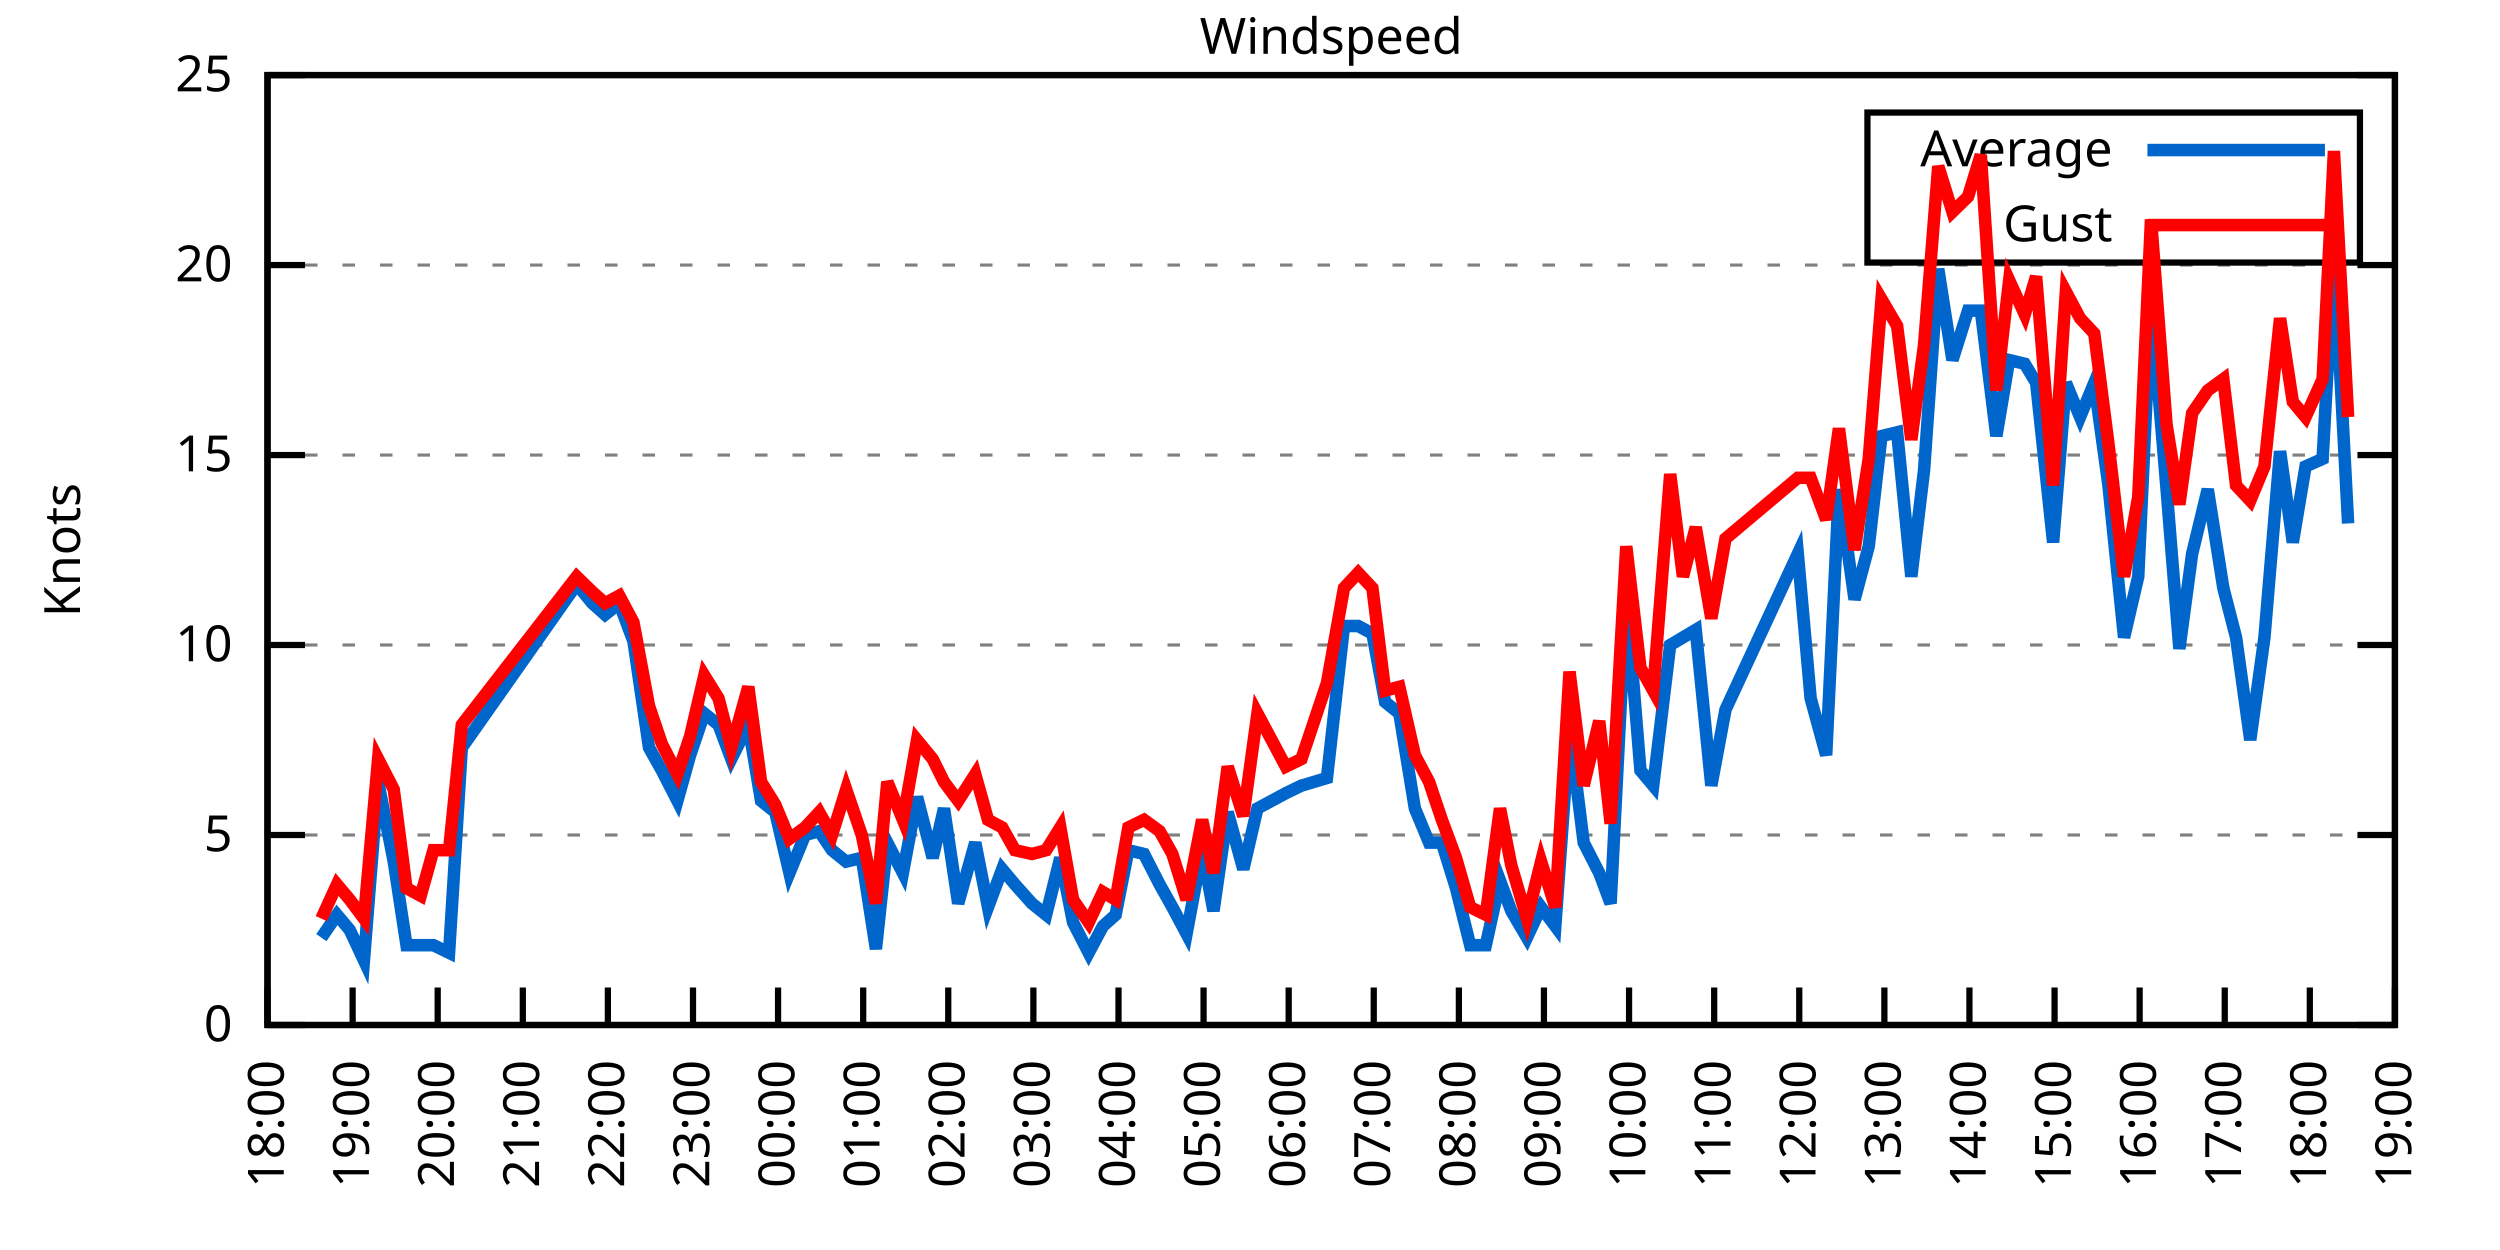
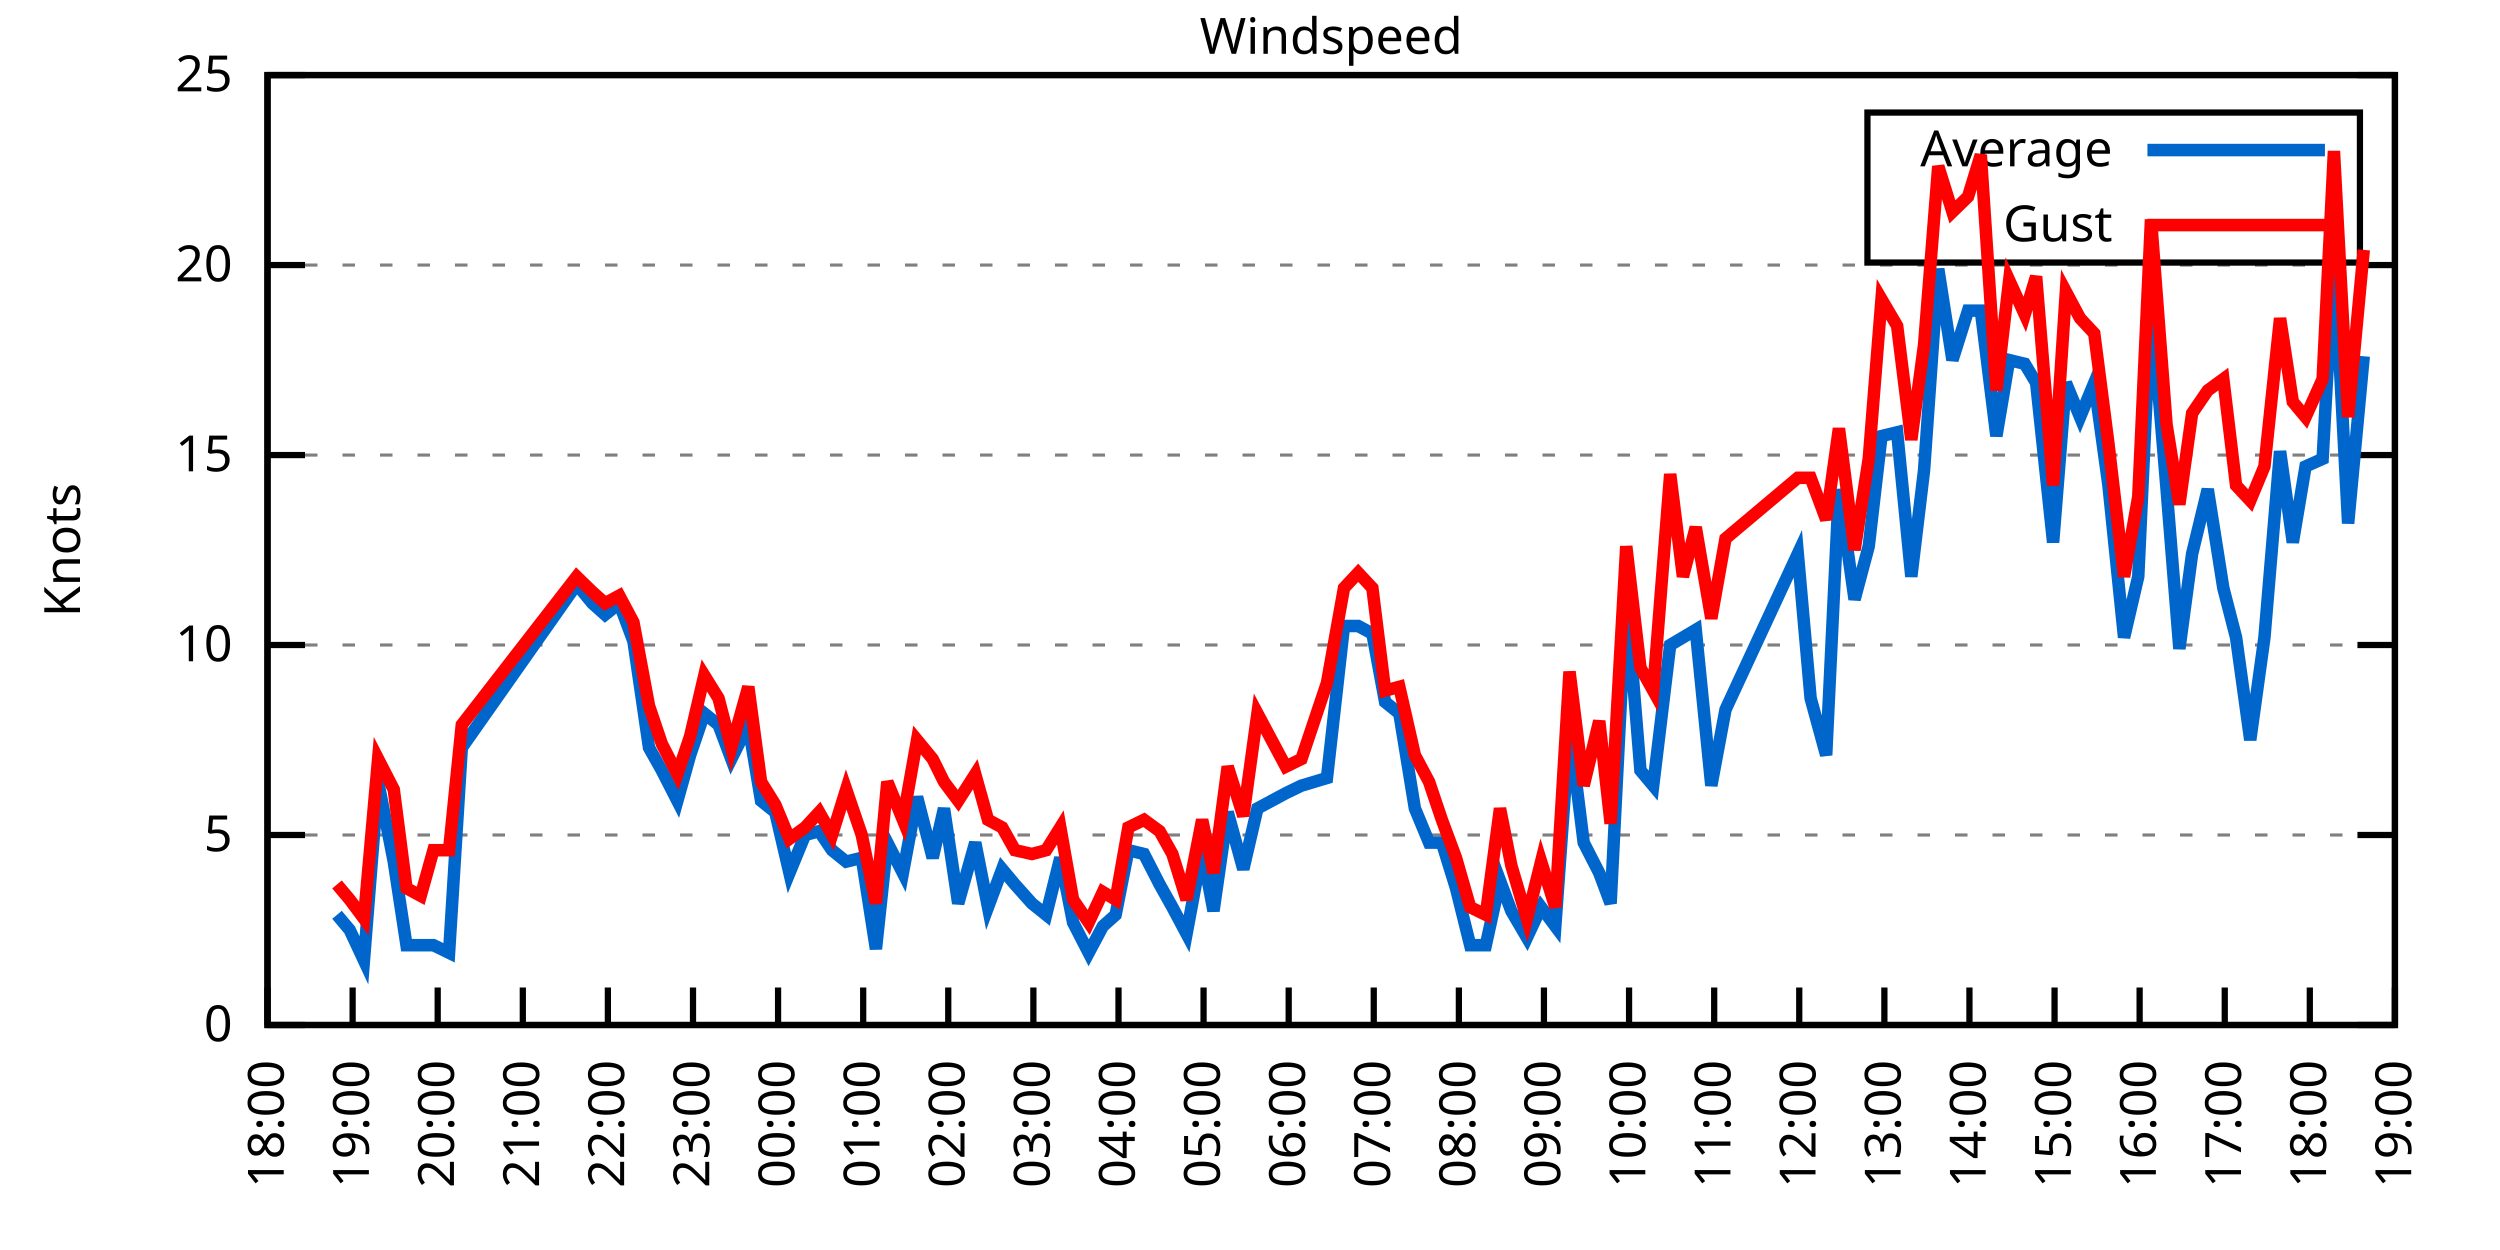
<svg xmlns="http://www.w3.org/2000/svg" xmlns:xlink="http://www.w3.org/1999/xlink" width="400" height="200" viewBox="0 0 400 200">
  <g id="gnuplot_canvas">
    <rect x="0" y="0" width="400" height="200" fill="none" />
    <defs>
      <circle id="gpDot" r="0.5" stroke-width="0.5" stroke="currentColor" />
      <path id="gpPt0" stroke-width="0.333" stroke="currentColor" d="M-1,0 h2 M0,-1 v2" />
      <path id="gpPt1" stroke-width="0.333" stroke="currentColor" d="M-1,-1 L1,1 M1,-1 L-1,1" />
      <path id="gpPt2" stroke-width="0.333" stroke="currentColor" d="M-1,0 L1,0 M0,-1 L0,1 M-1,-1 L1,1 M-1,1 L1,-1" />
      <rect id="gpPt3" stroke-width="0.333" stroke="currentColor" x="-1" y="-1" width="2" height="2" />
      <rect id="gpPt4" stroke-width="0.333" stroke="currentColor" fill="currentColor" x="-1" y="-1" width="2" height="2" />
      <circle id="gpPt5" stroke-width="0.333" stroke="currentColor" cx="0" cy="0" r="1" />
      <use xlink:href="#gpPt5" id="gpPt6" fill="currentColor" stroke="none" />
      <path id="gpPt7" stroke-width="0.333" stroke="currentColor" d="M0,-1.33 L-1.33,0.67 L1.33,0.67 z" />
      <use xlink:href="#gpPt7" id="gpPt8" fill="currentColor" stroke="none" />
      <use xlink:href="#gpPt7" id="gpPt9" stroke="currentColor" transform="rotate(180)" />
      <use xlink:href="#gpPt9" id="gpPt10" fill="currentColor" stroke="none" />
      <use xlink:href="#gpPt3" id="gpPt11" stroke="currentColor" transform="rotate(45)" />
      <use xlink:href="#gpPt11" id="gpPt12" fill="currentColor" stroke="none" />
      <path id="gpPt13" stroke-width="0.333" stroke="currentColor" d="M0,1.330 L1.265,0.411 L0.782,-1.067 L-0.782,-1.076 L-1.265,0.411 z" />
      <use xlink:href="#gpPt13" id="gpPt14" fill="currentColor" stroke="none" />
      <filter id="textbox" filterUnits="objectBoundingBox" x="0" y="0" height="1" width="1">
        <feFlood flood-color="white" flood-opacity="1" result="bgnd" />
        <feComposite in="SourceGraphic" in2="bgnd" operator="atop" />
      </filter>
      <filter id="greybox" filterUnits="objectBoundingBox" x="0" y="0" height="1" width="1">
        <feFlood flood-color="lightgrey" flood-opacity="1" result="grey" />
        <feComposite in="SourceGraphic" in2="grey" operator="atop" />
      </filter>
    </defs>
    <g fill="none" color="white" stroke="currentColor" stroke-width="1.00" stroke-linecap="butt" stroke-linejoin="miter">
</g>
    <g fill="none" color="black" stroke="currentColor" stroke-width="1.00" stroke-linecap="butt" stroke-linejoin="miter">
      <g stroke="none" shape-rendering="crispEdges">
        <polygon fill="rgb(255, 255, 255)" points="42.80,164.00 383.18,164.00 383.18,12.02 42.80,12.02 " />
      </g>
    </g>
    <g fill="none" color="black" stroke="currentColor" stroke-width="1.00" stroke-linecap="butt" stroke-linejoin="miter">
</g>
    <g fill="none" color="black" stroke="black" stroke-width="0.50" stroke-linecap="butt" stroke-linejoin="miter">
</g>
    <g fill="none" color="gray" stroke="currentColor" stroke-width="0.50" stroke-linecap="butt" stroke-linejoin="miter">
      <path stroke="gray" stroke-dasharray="2,4" class="gridline" d="M42.80,164.00 L383.19,164.00  " />
    </g>
    <g fill="none" color="gray" stroke="gray" stroke-width="1.00" stroke-linecap="butt" stroke-linejoin="miter">
</g>
    <g fill="none" color="black" stroke="currentColor" stroke-width="1.00" stroke-linecap="butt" stroke-linejoin="miter">
      <path stroke="black" d="M42.80,164.00 L48.80,164.00 M383.19,164.00 L377.19,164.00  " />
      <g transform="translate(37.20,166.60)" stroke="none" fill="black" font-family="Sans" font-size="8.00" text-anchor="end">
        <text>
          <tspan font-family="Sans"> 0</tspan>
        </text>
      </g>
    </g>
    <g fill="none" color="black" stroke="currentColor" stroke-width="1.00" stroke-linecap="butt" stroke-linejoin="miter">
</g>
    <g fill="none" color="black" stroke="black" stroke-width="0.50" stroke-linecap="butt" stroke-linejoin="miter">
</g>
    <g fill="none" color="gray" stroke="currentColor" stroke-width="0.50" stroke-linecap="butt" stroke-linejoin="miter">
      <path stroke="gray" stroke-dasharray="2,4" class="gridline" d="M42.80,133.60 L383.19,133.60  " />
    </g>
    <g fill="none" color="gray" stroke="gray" stroke-width="1.00" stroke-linecap="butt" stroke-linejoin="miter">
</g>
    <g fill="none" color="black" stroke="currentColor" stroke-width="1.00" stroke-linecap="butt" stroke-linejoin="miter">
      <path stroke="black" d="M42.80,133.60 L48.80,133.60 M383.19,133.60 L377.19,133.60  " />
      <g transform="translate(37.20,136.20)" stroke="none" fill="black" font-family="Sans" font-size="8.00" text-anchor="end">
        <text>
          <tspan font-family="Sans"> 5</tspan>
        </text>
      </g>
    </g>
    <g fill="none" color="black" stroke="currentColor" stroke-width="1.00" stroke-linecap="butt" stroke-linejoin="miter">
</g>
    <g fill="none" color="black" stroke="black" stroke-width="0.50" stroke-linecap="butt" stroke-linejoin="miter">
</g>
    <g fill="none" color="gray" stroke="currentColor" stroke-width="0.50" stroke-linecap="butt" stroke-linejoin="miter">
      <path stroke="gray" stroke-dasharray="2,4" class="gridline" d="M42.80,103.20 L383.19,103.20  " />
    </g>
    <g fill="none" color="gray" stroke="gray" stroke-width="1.00" stroke-linecap="butt" stroke-linejoin="miter">
</g>
    <g fill="none" color="black" stroke="currentColor" stroke-width="1.00" stroke-linecap="butt" stroke-linejoin="miter">
      <path stroke="black" d="M42.80,103.20 L48.80,103.20 M383.19,103.20 L377.19,103.20  " />
      <g transform="translate(37.20,105.80)" stroke="none" fill="black" font-family="Sans" font-size="8.00" text-anchor="end">
        <text>
          <tspan font-family="Sans"> 10</tspan>
        </text>
      </g>
    </g>
    <g fill="none" color="black" stroke="currentColor" stroke-width="1.00" stroke-linecap="butt" stroke-linejoin="miter">
</g>
    <g fill="none" color="black" stroke="black" stroke-width="0.50" stroke-linecap="butt" stroke-linejoin="miter">
</g>
    <g fill="none" color="gray" stroke="currentColor" stroke-width="0.50" stroke-linecap="butt" stroke-linejoin="miter">
      <path stroke="gray" stroke-dasharray="2,4" class="gridline" d="M42.80,72.81 L383.19,72.81  " />
    </g>
    <g fill="none" color="gray" stroke="gray" stroke-width="1.00" stroke-linecap="butt" stroke-linejoin="miter">
</g>
    <g fill="none" color="black" stroke="currentColor" stroke-width="1.00" stroke-linecap="butt" stroke-linejoin="miter">
      <path stroke="black" d="M42.80,72.81 L48.80,72.81 M383.19,72.81 L377.19,72.81  " />
      <g transform="translate(37.20,75.41)" stroke="none" fill="black" font-family="Sans" font-size="8.00" text-anchor="end">
        <text>
          <tspan font-family="Sans"> 15</tspan>
        </text>
      </g>
    </g>
    <g fill="none" color="black" stroke="currentColor" stroke-width="1.00" stroke-linecap="butt" stroke-linejoin="miter">
</g>
    <g fill="none" color="black" stroke="black" stroke-width="0.50" stroke-linecap="butt" stroke-linejoin="miter">
</g>
    <g fill="none" color="gray" stroke="currentColor" stroke-width="0.50" stroke-linecap="butt" stroke-linejoin="miter">
      <path stroke="gray" stroke-dasharray="2,4" class="gridline" d="M42.80,42.41 L383.19,42.41  " />
    </g>
    <g fill="none" color="gray" stroke="gray" stroke-width="1.00" stroke-linecap="butt" stroke-linejoin="miter">
</g>
    <g fill="none" color="black" stroke="currentColor" stroke-width="1.00" stroke-linecap="butt" stroke-linejoin="miter">
      <path stroke="black" d="M42.80,42.41 L48.80,42.41 M383.19,42.41 L377.19,42.41  " />
      <g transform="translate(37.20,45.01)" stroke="none" fill="black" font-family="Sans" font-size="8.00" text-anchor="end">
        <text>
          <tspan font-family="Sans"> 20</tspan>
        </text>
      </g>
    </g>
    <g fill="none" color="black" stroke="currentColor" stroke-width="1.00" stroke-linecap="butt" stroke-linejoin="miter">
</g>
    <g fill="none" color="black" stroke="black" stroke-width="0.50" stroke-linecap="butt" stroke-linejoin="miter">
</g>
    <g fill="none" color="gray" stroke="currentColor" stroke-width="0.50" stroke-linecap="butt" stroke-linejoin="miter">
      <path stroke="gray" stroke-dasharray="2,4" class="gridline" d="M42.80,12.01 L383.19,12.01  " />
    </g>
    <g fill="none" color="gray" stroke="gray" stroke-width="1.00" stroke-linecap="butt" stroke-linejoin="miter">
</g>
    <g fill="none" color="black" stroke="currentColor" stroke-width="1.00" stroke-linecap="butt" stroke-linejoin="miter">
      <path stroke="black" d="M42.80,12.01 L48.80,12.01 M383.19,12.01 L377.19,12.01  " />
      <g transform="translate(37.20,14.61)" stroke="none" fill="black" font-family="Sans" font-size="8.00" text-anchor="end">
        <text>
          <tspan font-family="Sans"> 25</tspan>
        </text>
      </g>
    </g>
    <g fill="none" color="black" stroke="currentColor" stroke-width="1.00" stroke-linecap="butt" stroke-linejoin="miter">
      <path stroke="black" d="M42.80,164.00 L42.80,158.00  " />
      <g transform="translate(45.40,169.60) rotate(270.00)" stroke="none" fill="black" font-family="Sans" font-size="8.00" text-anchor="end">
        <text>
          <tspan font-family="Sans">18:00</tspan>
        </text>
      </g>
    </g>
    <g fill="none" color="black" stroke="currentColor" stroke-width="1.00" stroke-linecap="butt" stroke-linejoin="miter">
      <path stroke="black" d="M56.42,164.00 L56.42,158.00  " />
      <g transform="translate(59.02,169.60) rotate(270.00)" stroke="none" fill="black" font-family="Sans" font-size="8.00" text-anchor="end">
        <text>
          <tspan font-family="Sans">19:00</tspan>
        </text>
      </g>
    </g>
    <g fill="none" color="black" stroke="currentColor" stroke-width="1.00" stroke-linecap="butt" stroke-linejoin="miter">
      <path stroke="black" d="M70.03,164.00 L70.03,158.00  " />
      <g transform="translate(72.63,169.60) rotate(270.00)" stroke="none" fill="black" font-family="Sans" font-size="8.00" text-anchor="end">
        <text>
          <tspan font-family="Sans">20:00</tspan>
        </text>
      </g>
    </g>
    <g fill="none" color="black" stroke="currentColor" stroke-width="1.00" stroke-linecap="butt" stroke-linejoin="miter">
      <path stroke="black" d="M83.65,164.00 L83.65,158.00  " />
      <g transform="translate(86.25,169.60) rotate(270.00)" stroke="none" fill="black" font-family="Sans" font-size="8.00" text-anchor="end">
        <text>
          <tspan font-family="Sans">21:00</tspan>
        </text>
      </g>
    </g>
    <g fill="none" color="black" stroke="currentColor" stroke-width="1.00" stroke-linecap="butt" stroke-linejoin="miter">
      <path stroke="black" d="M97.26,164.00 L97.26,158.00  " />
      <g transform="translate(99.86,169.60) rotate(270.00)" stroke="none" fill="black" font-family="Sans" font-size="8.00" text-anchor="end">
        <text>
          <tspan font-family="Sans">22:00</tspan>
        </text>
      </g>
    </g>
    <g fill="none" color="black" stroke="currentColor" stroke-width="1.00" stroke-linecap="butt" stroke-linejoin="miter">
      <path stroke="black" d="M110.88,164.00 L110.88,158.00  " />
      <g transform="translate(113.48,169.60) rotate(270.00)" stroke="none" fill="black" font-family="Sans" font-size="8.00" text-anchor="end">
        <text>
          <tspan font-family="Sans">23:00</tspan>
        </text>
      </g>
    </g>
    <g fill="none" color="black" stroke="currentColor" stroke-width="1.00" stroke-linecap="butt" stroke-linejoin="miter">
      <path stroke="black" d="M124.49,164.00 L124.49,158.00  " />
      <g transform="translate(127.09,169.60) rotate(270.00)" stroke="none" fill="black" font-family="Sans" font-size="8.00" text-anchor="end">
        <text>
          <tspan font-family="Sans">00:00</tspan>
        </text>
      </g>
    </g>
    <g fill="none" color="black" stroke="currentColor" stroke-width="1.00" stroke-linecap="butt" stroke-linejoin="miter">
      <path stroke="black" d="M138.11,164.00 L138.11,158.00  " />
      <g transform="translate(140.71,169.60) rotate(270.00)" stroke="none" fill="black" font-family="Sans" font-size="8.00" text-anchor="end">
        <text>
          <tspan font-family="Sans">01:00</tspan>
        </text>
      </g>
    </g>
    <g fill="none" color="black" stroke="currentColor" stroke-width="1.00" stroke-linecap="butt" stroke-linejoin="miter">
      <path stroke="black" d="M151.72,164.00 L151.72,158.00  " />
      <g transform="translate(154.32,169.60) rotate(270.00)" stroke="none" fill="black" font-family="Sans" font-size="8.00" text-anchor="end">
        <text>
          <tspan font-family="Sans">02:00</tspan>
        </text>
      </g>
    </g>
    <g fill="none" color="black" stroke="currentColor" stroke-width="1.00" stroke-linecap="butt" stroke-linejoin="miter">
      <path stroke="black" d="M165.34,164.00 L165.34,158.00  " />
      <g transform="translate(167.94,169.60) rotate(270.00)" stroke="none" fill="black" font-family="Sans" font-size="8.00" text-anchor="end">
        <text>
          <tspan font-family="Sans">03:00</tspan>
        </text>
      </g>
    </g>
    <g fill="none" color="black" stroke="currentColor" stroke-width="1.00" stroke-linecap="butt" stroke-linejoin="miter">
      <path stroke="black" d="M178.96,164.00 L178.96,158.00  " />
      <g transform="translate(181.56,169.60) rotate(270.00)" stroke="none" fill="black" font-family="Sans" font-size="8.00" text-anchor="end">
        <text>
          <tspan font-family="Sans">04:00</tspan>
        </text>
      </g>
    </g>
    <g fill="none" color="black" stroke="currentColor" stroke-width="1.00" stroke-linecap="butt" stroke-linejoin="miter">
      <path stroke="black" d="M192.57,164.00 L192.57,158.00  " />
      <g transform="translate(195.17,169.60) rotate(270.00)" stroke="none" fill="black" font-family="Sans" font-size="8.00" text-anchor="end">
        <text>
          <tspan font-family="Sans">05:00</tspan>
        </text>
      </g>
    </g>
    <g fill="none" color="black" stroke="currentColor" stroke-width="1.00" stroke-linecap="butt" stroke-linejoin="miter">
      <path stroke="black" d="M206.19,164.00 L206.19,158.00  " />
      <g transform="translate(208.79,169.60) rotate(270.00)" stroke="none" fill="black" font-family="Sans" font-size="8.00" text-anchor="end">
        <text>
          <tspan font-family="Sans">06:00</tspan>
        </text>
      </g>
    </g>
    <g fill="none" color="black" stroke="currentColor" stroke-width="1.00" stroke-linecap="butt" stroke-linejoin="miter">
      <path stroke="black" d="M219.80,164.00 L219.80,158.00  " />
      <g transform="translate(222.40,169.60) rotate(270.00)" stroke="none" fill="black" font-family="Sans" font-size="8.00" text-anchor="end">
        <text>
          <tspan font-family="Sans">07:00</tspan>
        </text>
      </g>
    </g>
    <g fill="none" color="black" stroke="currentColor" stroke-width="1.00" stroke-linecap="butt" stroke-linejoin="miter">
      <path stroke="black" d="M233.42,164.00 L233.42,158.00  " />
      <g transform="translate(236.02,169.60) rotate(270.00)" stroke="none" fill="black" font-family="Sans" font-size="8.00" text-anchor="end">
        <text>
          <tspan font-family="Sans">08:00</tspan>
        </text>
      </g>
    </g>
    <g fill="none" color="black" stroke="currentColor" stroke-width="1.00" stroke-linecap="butt" stroke-linejoin="miter">
      <path stroke="black" d="M247.03,164.00 L247.03,158.00  " />
      <g transform="translate(249.63,169.60) rotate(270.00)" stroke="none" fill="black" font-family="Sans" font-size="8.00" text-anchor="end">
        <text>
          <tspan font-family="Sans">09:00</tspan>
        </text>
      </g>
    </g>
    <g fill="none" color="black" stroke="currentColor" stroke-width="1.00" stroke-linecap="butt" stroke-linejoin="miter">
      <path stroke="black" d="M260.65,164.00 L260.65,158.00  " />
      <g transform="translate(263.25,169.60) rotate(270.00)" stroke="none" fill="black" font-family="Sans" font-size="8.00" text-anchor="end">
        <text>
          <tspan font-family="Sans">10:00</tspan>
        </text>
      </g>
    </g>
    <g fill="none" color="black" stroke="currentColor" stroke-width="1.00" stroke-linecap="butt" stroke-linejoin="miter">
      <path stroke="black" d="M274.27,164.00 L274.27,158.00  " />
      <g transform="translate(276.87,169.60) rotate(270.00)" stroke="none" fill="black" font-family="Sans" font-size="8.00" text-anchor="end">
        <text>
          <tspan font-family="Sans">11:00</tspan>
        </text>
      </g>
    </g>
    <g fill="none" color="black" stroke="currentColor" stroke-width="1.00" stroke-linecap="butt" stroke-linejoin="miter">
      <path stroke="black" d="M287.88,164.00 L287.88,158.00  " />
      <g transform="translate(290.48,169.60) rotate(270.00)" stroke="none" fill="black" font-family="Sans" font-size="8.00" text-anchor="end">
        <text>
          <tspan font-family="Sans">12:00</tspan>
        </text>
      </g>
    </g>
    <g fill="none" color="black" stroke="currentColor" stroke-width="1.00" stroke-linecap="butt" stroke-linejoin="miter">
      <path stroke="black" d="M301.50,164.00 L301.50,158.00  " />
      <g transform="translate(304.10,169.60) rotate(270.00)" stroke="none" fill="black" font-family="Sans" font-size="8.00" text-anchor="end">
        <text>
          <tspan font-family="Sans">13:00</tspan>
        </text>
      </g>
    </g>
    <g fill="none" color="black" stroke="currentColor" stroke-width="1.00" stroke-linecap="butt" stroke-linejoin="miter">
      <path stroke="black" d="M315.11,164.00 L315.11,158.00  " />
      <g transform="translate(317.71,169.60) rotate(270.00)" stroke="none" fill="black" font-family="Sans" font-size="8.00" text-anchor="end">
        <text>
          <tspan font-family="Sans">14:00</tspan>
        </text>
      </g>
    </g>
    <g fill="none" color="black" stroke="currentColor" stroke-width="1.00" stroke-linecap="butt" stroke-linejoin="miter">
      <path stroke="black" d="M328.73,164.00 L328.73,158.00  " />
      <g transform="translate(331.33,169.60) rotate(270.00)" stroke="none" fill="black" font-family="Sans" font-size="8.00" text-anchor="end">
        <text>
          <tspan font-family="Sans">15:00</tspan>
        </text>
      </g>
    </g>
    <g fill="none" color="black" stroke="currentColor" stroke-width="1.00" stroke-linecap="butt" stroke-linejoin="miter">
      <path stroke="black" d="M342.34,164.00 L342.34,158.00  " />
      <g transform="translate(344.94,169.60) rotate(270.00)" stroke="none" fill="black" font-family="Sans" font-size="8.00" text-anchor="end">
        <text>
          <tspan font-family="Sans">16:00</tspan>
        </text>
      </g>
    </g>
    <g fill="none" color="black" stroke="currentColor" stroke-width="1.00" stroke-linecap="butt" stroke-linejoin="miter">
      <path stroke="black" d="M355.96,164.00 L355.96,158.00  " />
      <g transform="translate(358.56,169.60) rotate(270.00)" stroke="none" fill="black" font-family="Sans" font-size="8.00" text-anchor="end">
        <text>
          <tspan font-family="Sans">17:00</tspan>
        </text>
      </g>
    </g>
    <g fill="none" color="black" stroke="currentColor" stroke-width="1.00" stroke-linecap="butt" stroke-linejoin="miter">
      <path stroke="black" d="M369.57,164.00 L369.57,158.00  " />
      <g transform="translate(372.17,169.60) rotate(270.00)" stroke="none" fill="black" font-family="Sans" font-size="8.00" text-anchor="end">
        <text>
          <tspan font-family="Sans">18:00</tspan>
        </text>
      </g>
    </g>
    <g fill="none" color="black" stroke="currentColor" stroke-width="1.00" stroke-linecap="butt" stroke-linejoin="miter">
      <path stroke="black" d="M383.19,164.00 L383.19,158.00  " />
      <g transform="translate(385.79,169.60) rotate(270.00)" stroke="none" fill="black" font-family="Sans" font-size="8.00" text-anchor="end">
        <text>
          <tspan font-family="Sans">19:00</tspan>
        </text>
      </g>
    </g>
    <g fill="none" color="black" stroke="currentColor" stroke-width="1.00" stroke-linecap="butt" stroke-linejoin="miter">
</g>
    <g fill="none" color="black" stroke="currentColor" stroke-width="1.00" stroke-linecap="butt" stroke-linejoin="miter">
      <path stroke="black" d="M42.80,12.01 L42.80,164.00 L383.19,164.00 L383.19,12.01 L42.80,12.01 Z  " />
    </g>
    <g fill="none" color="black" stroke="currentColor" stroke-width="1.00" stroke-linecap="butt" stroke-linejoin="miter">
</g>
    <g fill="none" color="black" stroke="currentColor" stroke-width="1.00" stroke-linecap="butt" stroke-linejoin="miter">
      <path stroke="black" d="M298.79,42.01 L298.79,18.01 L377.59,18.01 L377.59,42.01 L298.79,42.01 Z  " />
    </g>
    <g id="Windspeed_plot_1">
      <g fill="none" color="white" stroke="black" stroke-width="2.00" stroke-linecap="butt" stroke-linejoin="miter">
</g>
      <g fill="none" color="black" stroke="currentColor" stroke-width="2.00" stroke-linecap="butt" stroke-linejoin="miter">
        <g transform="translate(337.99,26.61)" stroke="none" fill="black" font-family="Sans" font-size="8.00" text-anchor="end">
          <text>
            <tspan font-family="Sans">Average</tspan>
          </text>
        </g>
      </g>
      <g fill="none" color="black" stroke="currentColor" stroke-width="2.00" stroke-linecap="butt" stroke-linejoin="miter">
-         <path stroke="rgb(  0, 102, 204)" d="M343.59,24.01 L371.99,24.01 M51.42,150.02 L53.92,146.37 L55.96,148.80 L58.23,153.66 L60.50,125.09 L63.00,137.86   L65.04,151.23 L67.31,151.23 L69.35,151.23 L71.85,152.45 L73.89,119.62 L92.27,93.48 L94.77,96.52 L96.81,98.34   L99.08,96.52 L101.35,102.60 L103.84,119.62 L105.89,123.27 L108.38,128.13 L110.42,120.83 L112.69,114.15 L114.96,115.97   L117.01,121.44 L119.73,115.97 L121.77,128.13 L124.04,129.95 L126.31,139.68 L128.81,133.60 L131.07,132.99 L133.12,136.03   L135.39,137.86 L137.88,137.25 L140.15,151.84 L141.97,134.82 L144.46,139.68 L146.73,127.52 L149.23,137.25 L151.04,129.35   L153.31,144.55 L156.04,134.82 L158.08,145.15 L160.35,139.07 L162.39,141.51 L165.11,144.55 L167.38,146.37 L169.65,137.25   L171.69,147.59 L174.19,152.45 L176.46,148.19 L178.50,146.37 L180.54,136.03 L183.04,136.64 L185.54,141.51 L187.58,145.15   L189.85,149.41 L192.34,136.03 L194.16,145.76 L196.43,129.95 L198.93,139.07 L201.19,129.35 L205.73,126.91 L208.23,125.70   L210.27,125.09 L212.31,124.48 L215.04,100.16 L217.31,100.16 L219.58,101.38 L221.62,112.32 L223.89,114.15 L226.38,129.35   L228.65,134.82 L230.70,134.82 L232.96,142.11 L235.23,151.23 L237.73,151.23 L240.00,140.90 L241.81,145.76 L244.31,150.02   L246.58,145.15 L248.85,148.19 L251.12,116.58 L253.39,134.82 L255.88,139.68 L257.70,144.55 L260.20,95.30 L262.47,123.27   L264.51,125.70 L267.23,103.20 L269.27,101.99 L271.32,100.77 L273.81,125.70 L276.08,113.54 L287.65,88.61 L289.70,111.72   L292.19,120.83 L294.23,78.28 L296.73,95.91 L299.00,87.40 L301.04,69.77 L303.54,69.16 L305.81,92.26 L307.85,75.24   L310.12,43.02 L312.39,57.61 L314.89,49.70 L316.93,49.70 L319.42,69.77 L321.47,57.61 L323.96,58.21 L325.78,61.25   L328.50,86.79 L330.54,61.25 L332.81,66.73 L335.08,61.25 L337.35,77.67 L339.85,101.99 L342.12,92.26 L344.16,48.49   L346.65,78.28 L348.70,103.81 L350.74,88.61 L353.24,78.28 L355.73,94.08 L357.77,101.99 L360.04,118.40 L362.31,101.99   L364.81,72.20 L366.85,86.79 L368.89,74.63 L371.62,73.41 L373.43,40.58 L375.70,83.75  " />
+         <path stroke="rgb(  0, 102, 204)" d="M343.59,24.01 L371.99,24.01 M53.92,146.37 L55.96,148.80 L58.23,153.66 L60.50,125.09 L63.00,137.86 L65.04,151.23   L67.31,151.23 L69.35,151.23 L71.85,152.45 L73.89,119.62 L92.27,93.48 L94.77,96.52 L96.81,98.34 L99.08,96.52   L101.35,102.60 L103.84,119.62 L105.89,123.27 L108.38,128.13 L110.42,120.83 L112.69,114.15 L114.96,115.97 L117.01,121.44   L119.73,115.97 L121.77,128.13 L124.04,129.95 L126.31,139.68 L128.81,133.60 L131.07,132.99 L133.12,136.03 L135.39,137.86   L137.88,137.25 L140.15,151.84 L141.97,134.82 L144.46,139.68 L146.73,127.52 L149.23,137.25 L151.04,129.35 L153.31,144.55   L156.04,134.82 L158.08,145.15 L160.35,139.07 L162.39,141.51 L165.11,144.55 L167.38,146.37 L169.65,137.25 L171.69,147.59   L174.19,152.45 L176.46,148.19 L178.50,146.37 L180.54,136.03 L183.04,136.64 L185.54,141.51 L187.58,145.15 L189.85,149.41   L192.34,136.03 L194.16,145.76 L196.43,129.95 L198.93,139.07 L201.19,129.35 L205.73,126.91 L208.23,125.70 L210.27,125.09   L212.31,124.48 L215.04,100.16 L217.31,100.16 L219.58,101.38 L221.62,112.32 L223.89,114.15 L226.38,129.35 L228.65,134.82   L230.70,134.82 L232.96,142.11 L235.23,151.23 L237.73,151.23 L240.00,140.90 L241.81,145.76 L244.31,150.02 L246.58,145.15   L248.85,148.19 L251.12,116.58 L253.39,134.82 L255.88,139.68 L257.70,144.55 L260.20,95.30 L262.47,123.27 L264.51,125.70   L267.23,103.20 L269.27,101.99 L271.32,100.77 L273.81,125.70 L276.08,113.54 L287.65,88.61 L289.70,111.72 L292.19,120.83   L294.23,78.28 L296.73,95.91 L299.00,87.40 L301.04,69.77 L303.54,69.16 L305.81,92.26 L307.85,75.24 L310.12,43.02   L312.39,57.61 L314.89,49.70 L316.93,49.70 L319.42,69.77 L321.47,57.61 L323.96,58.21 L325.78,61.25 L328.50,86.79   L330.54,61.25 L332.81,66.73 L335.08,61.25 L337.35,77.67 L339.85,101.99 L342.12,92.26 L344.16,48.49 L346.65,78.28   L348.70,103.81 L350.74,88.61 L353.24,78.28 L355.73,94.08 L357.77,101.99 L360.04,118.40 L362.31,101.99 L364.81,72.20   L366.85,86.79 L368.89,74.63 L371.62,73.41 L373.43,40.58 L375.70,83.75 L378.20,57.00  " />
      </g>
    </g>
    <g id="Windspeed_plot_2">
      <g fill="none" color="black" stroke="currentColor" stroke-width="2.00" stroke-linecap="butt" stroke-linejoin="miter">
        <g transform="translate(337.99,38.61)" stroke="none" fill="black" font-family="Sans" font-size="8.00" text-anchor="end">
          <text>
            <tspan font-family="Sans">Gust</tspan>
          </text>
        </g>
      </g>
      <g fill="none" color="black" stroke="currentColor" stroke-width="2.00" stroke-linecap="butt" stroke-linejoin="miter">
-         <path stroke="rgb(255,   0,   0)" d="M343.59,36.01 L371.99,36.01 M51.42,146.98 L53.92,141.51 L55.96,143.94 L58.23,146.98 L60.50,121.44 L63.00,126.31   L65.04,142.11 L67.31,143.33 L69.35,136.03 L71.85,136.03 L73.89,115.97 L92.27,92.26 L94.77,94.69 L96.81,96.52   L99.08,95.30 L101.35,99.56 L103.84,112.93 L105.89,119.01 L108.38,123.87 L110.42,117.80 L112.69,108.07 L114.96,111.72   L117.01,119.62 L119.73,109.89 L121.77,125.09 L124.04,128.74 L126.31,134.21 L128.81,132.39 L131.07,129.95 L133.12,133.60   L135.39,126.31 L137.88,133.60 L140.15,144.55 L141.97,125.09 L144.46,131.17 L146.73,118.40 L149.23,121.44 L151.04,125.09   L153.31,128.13 L156.04,123.87 L158.08,131.17 L160.35,132.39 L162.39,136.03 L165.11,136.64 L167.38,136.03 L169.65,132.39   L171.69,143.94 L174.19,147.59 L176.46,142.72 L178.50,143.94 L180.54,132.39 L183.04,131.17 L185.54,132.99 L187.58,136.64   L189.85,143.94 L192.34,131.17 L194.16,139.68 L196.43,122.66 L198.93,130.56 L201.19,114.15 L205.73,122.66 L208.23,121.44   L210.27,115.36 L212.31,109.28 L215.04,94.08 L217.31,91.65 L219.58,94.08 L221.62,110.50 L223.89,109.89 L226.38,120.83   L228.65,125.09 L230.70,131.17 L232.96,137.25 L235.23,145.15 L237.73,146.37 L240.00,129.35 L241.81,138.47 L244.31,146.98   L246.58,137.86 L248.85,145.15 L251.12,107.46 L253.39,125.70 L255.88,115.36 L257.70,131.78 L260.20,87.40 L262.47,106.85   L264.51,110.50 L267.23,75.85 L269.27,92.26 L271.32,84.36 L273.81,98.95 L276.08,86.18 L287.65,76.45 L289.70,76.45   L292.19,83.14 L294.23,68.55 L296.73,88.00 L299.00,73.41 L301.04,47.88 L303.54,52.14 L305.81,70.37 L307.85,55.18   L310.12,26.60 L312.39,33.90 L314.89,31.46 L316.93,24.78 L319.42,62.47 L321.47,44.84 L323.96,50.31 L325.78,44.23   L328.50,77.67 L330.54,46.66 L332.81,50.92 L335.08,53.35 L337.35,70.98 L339.85,92.26 L342.12,79.49 L344.16,35.11   L346.65,67.94 L348.70,80.71 L350.74,66.12 L353.24,62.47 L355.73,60.65 L357.77,77.67 L360.04,80.10 L362.31,74.63   L364.81,50.92 L366.85,64.29 L368.89,66.73 L371.62,60.65 L373.43,24.17 L375.70,66.73  " />
+         <path stroke="rgb(255,   0,   0)" d="M343.59,36.01 L371.99,36.01 M53.92,141.51 L55.96,143.94 L58.23,146.98 L60.50,121.44 L63.00,126.31 L65.04,142.11   L67.31,143.33 L69.35,136.03 L71.85,136.03 L73.89,115.97 L92.27,92.26 L94.77,94.69 L96.81,96.52 L99.08,95.30   L101.35,99.56 L103.84,112.93 L105.89,119.01 L108.38,123.87 L110.42,117.80 L112.69,108.07 L114.96,111.72 L117.01,119.62   L119.73,109.89 L121.77,125.09 L124.04,128.74 L126.31,134.21 L128.81,132.39 L131.07,129.95 L133.12,133.60 L135.39,126.31   L137.88,133.60 L140.15,144.55 L141.97,125.09 L144.46,131.17 L146.73,118.40 L149.23,121.44 L151.04,125.09 L153.31,128.13   L156.04,123.87 L158.08,131.17 L160.35,132.39 L162.39,136.03 L165.11,136.64 L167.38,136.03 L169.65,132.39 L171.69,143.94   L174.19,147.59 L176.46,142.72 L178.50,143.94 L180.54,132.39 L183.04,131.17 L185.54,132.99 L187.58,136.64 L189.85,143.94   L192.34,131.17 L194.16,139.68 L196.43,122.66 L198.93,130.56 L201.19,114.15 L205.73,122.66 L208.23,121.44 L210.27,115.36   L212.31,109.28 L215.04,94.08 L217.31,91.65 L219.58,94.08 L221.62,110.50 L223.89,109.89 L226.38,120.83 L228.65,125.09   L230.70,131.17 L232.96,137.25 L235.23,145.15 L237.73,146.37 L240.00,129.35 L241.81,138.47 L244.31,146.98 L246.58,137.86   L248.85,145.15 L251.12,107.46 L253.39,125.70 L255.88,115.36 L257.70,131.78 L260.20,87.40 L262.47,106.85 L264.51,110.50   L267.23,75.85 L269.27,92.26 L271.32,84.36 L273.81,98.95 L276.08,86.18 L287.65,76.45 L289.70,76.45 L292.19,83.14   L294.23,68.55 L296.73,88.00 L299.00,73.41 L301.04,47.88 L303.54,52.14 L305.81,70.37 L307.85,55.18 L310.12,26.60   L312.39,33.90 L314.89,31.46 L316.93,24.78 L319.42,62.47 L321.47,44.84 L323.96,50.31 L325.78,44.23 L328.50,77.67   L330.54,46.66 L332.81,50.92 L335.08,53.35 L337.35,70.98 L339.85,92.26 L342.12,79.49 L344.16,35.11 L346.65,67.94   L348.70,80.71 L350.74,66.12 L353.24,62.47 L355.73,60.65 L357.77,77.67 L360.04,80.10 L362.31,74.63 L364.81,50.92   L366.85,64.29 L368.89,66.73 L371.62,60.65 L373.43,24.17 L375.70,66.73 L378.20,39.98  " />
      </g>
    </g>
    <g fill="none" color="black" stroke="currentColor" stroke-width="2.00" stroke-linecap="butt" stroke-linejoin="miter">
</g>
    <g fill="none" color="black" stroke="black" stroke-width="1.00" stroke-linecap="butt" stroke-linejoin="miter">
</g>
    <g fill="none" color="black" stroke="currentColor" stroke-width="1.00" stroke-linecap="butt" stroke-linejoin="miter">
      <path stroke="black" d="M42.80,12.01 L42.80,164.00 L383.19,164.00 L383.19,12.01 L42.80,12.01 Z  " />
      <g transform="translate(12.80,88.01) rotate(270.00)" stroke="none" fill="black" font-family="Sans" font-size="8.00" text-anchor="middle">
        <text>
          <tspan font-family="Sans">Knots</tspan>
        </text>
      </g>
    </g>
    <g fill="none" color="black" stroke="currentColor" stroke-width="1.00" stroke-linecap="butt" stroke-linejoin="miter">
</g>
    <g fill="none" color="black" stroke="currentColor" stroke-width="1.00" stroke-linecap="butt" stroke-linejoin="miter">
      <g transform="translate(212.99,8.61)" stroke="none" fill="black" font-family="Sans" font-size="8.00" text-anchor="middle">
        <text>
          <tspan font-family="Sans">Windspeed</tspan>
        </text>
      </g>
    </g>
    <g fill="none" color="black" stroke="currentColor" stroke-width="1.00" stroke-linecap="butt" stroke-linejoin="miter">
</g>
  </g>
</svg>
